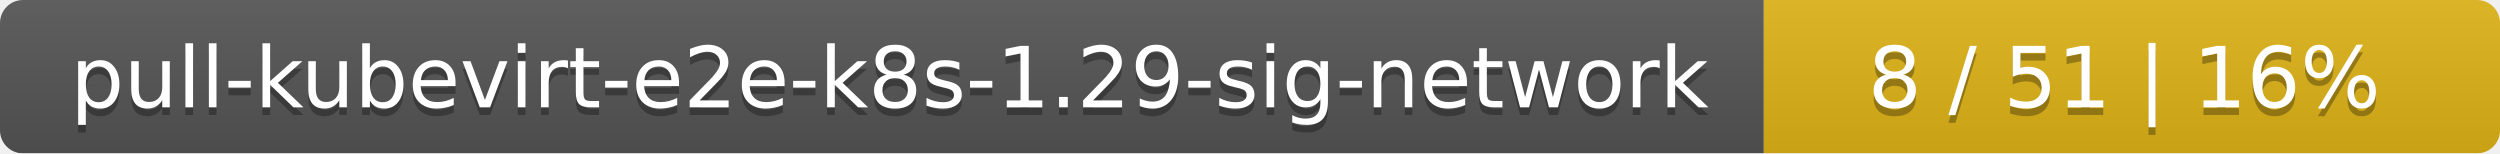
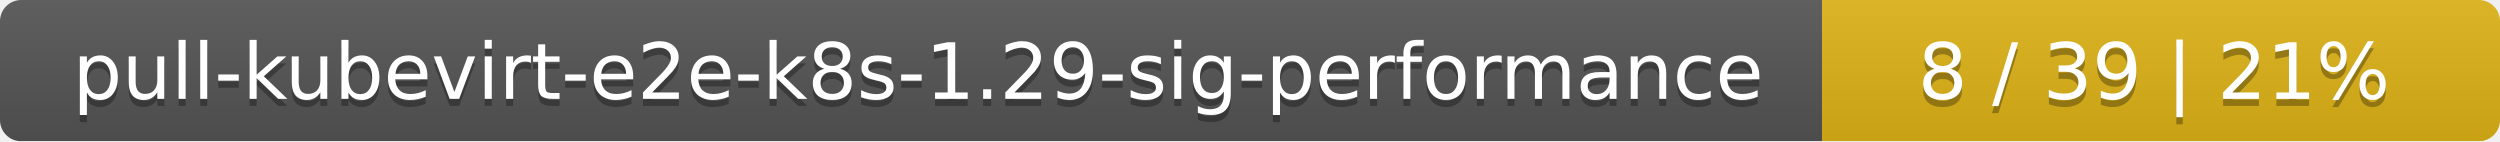
- <svg xmlns="http://www.w3.org/2000/svg" width="326" height="20">
+ <svg xmlns="http://www.w3.org/2000/svg" width="354" height="20">
  <linearGradient id="smooth" x2="0" y2="100%">
    <stop offset="0" stop-color="#bbb" stop-opacity=".1" />
    <stop offset="1" stop-opacity=".1" />
  </linearGradient>
  <mask id="round">
-     <rect width="326" height="20" rx="3" fill="#fff" />
+     <rect width="354" height="20" rx="3" fill="#fff" />
  </mask>
  <g mask="url(#round)">
-     <rect width="230" height="20" fill="#555" />
-     <rect x="230" width="96" height="20" fill="#dfb317" />
-     <rect width="326" height="20" fill="url(#smooth)" />
+     <rect width="258" height="20" fill="#555" />
+     <rect x="258" width="96" height="20" fill="#dfb317" />
+     <rect width="354" height="20" fill="url(#smooth)" />
  </g>
  <g fill="#fff" text-anchor="middle" font-family="DejaVu Sans,Verdana,Geneva,sans-serif" font-size="11">
-     <text x="116" y="15" fill="#010101" fill-opacity=".3">pull-kubevirt-e2e-k8s-1.29-sig-network</text>
-     <text x="116" y="14">pull-kubevirt-e2e-k8s-1.29-sig-network</text>
-     <text x="277" y="15" fill="#010101" fill-opacity=".3">8 / 51    |    16%</text>
-     <text x="277" y="14">8 / 51    |    16%</text>
+     <text x="130" y="15" fill="#010101" fill-opacity=".3">pull-kubevirt-e2e-k8s-1.29-sig-performance</text>
+     <text x="130" y="14">pull-kubevirt-e2e-k8s-1.29-sig-performance</text>
+     <text x="305" y="15" fill="#010101" fill-opacity=".3">8 / 39    |    21%</text>
+     <text x="305" y="14">8 / 39    |    21%</text>
  </g>
</svg>
